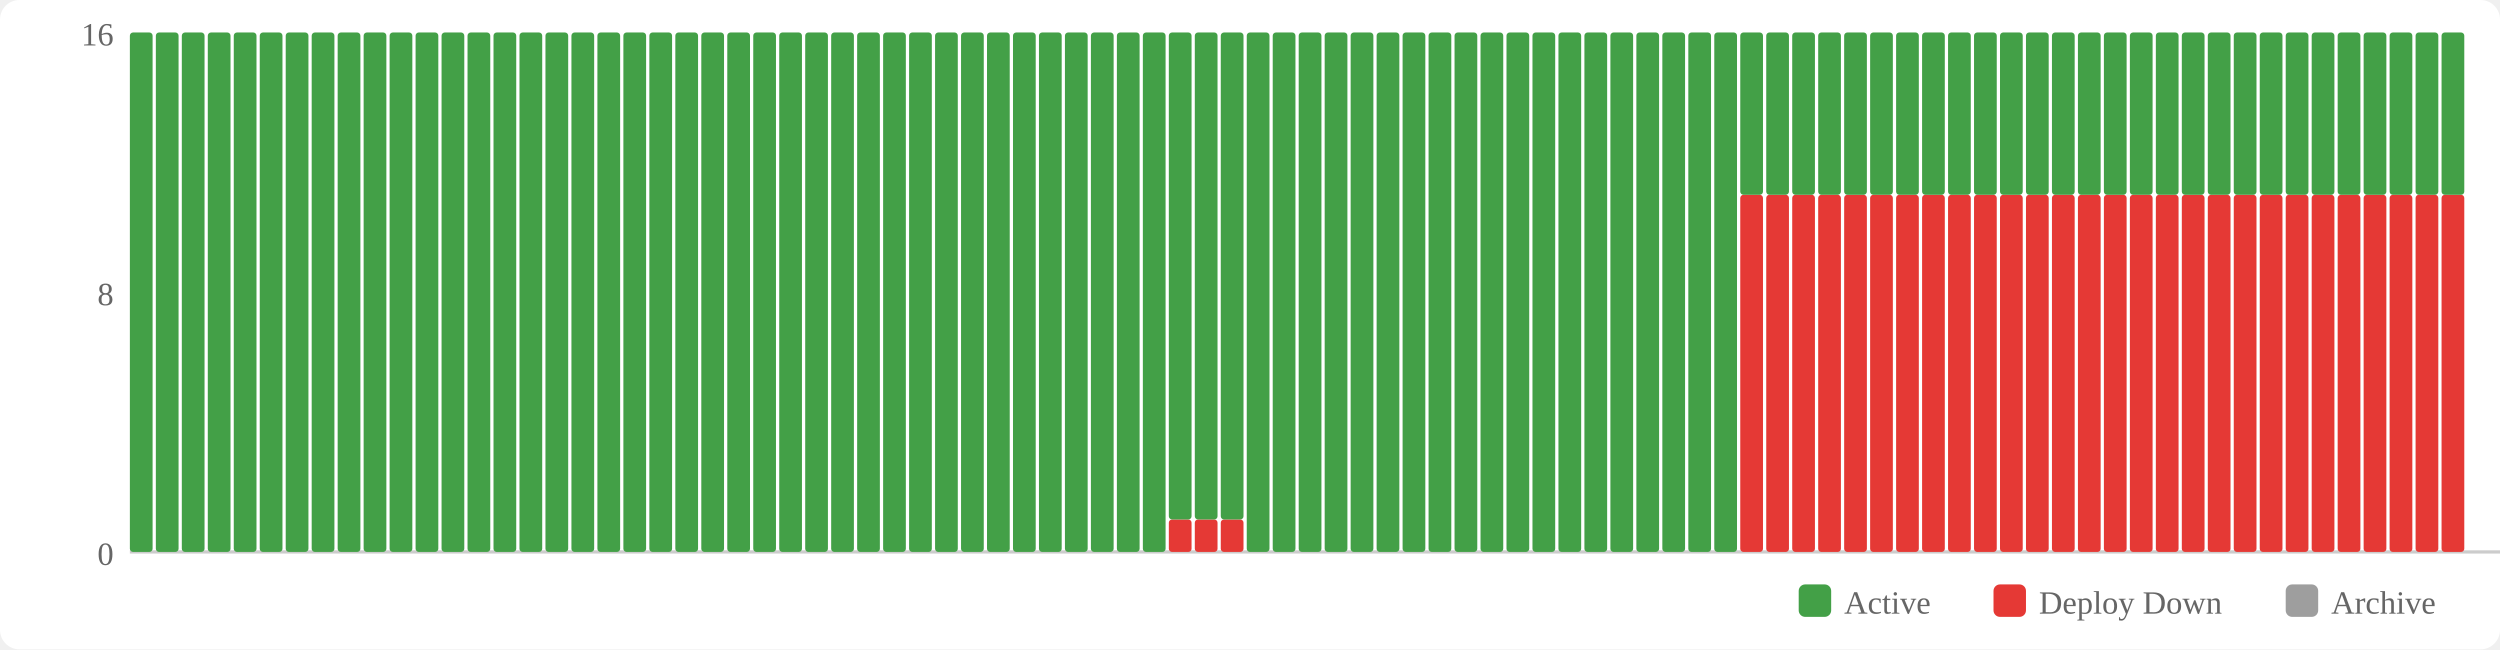
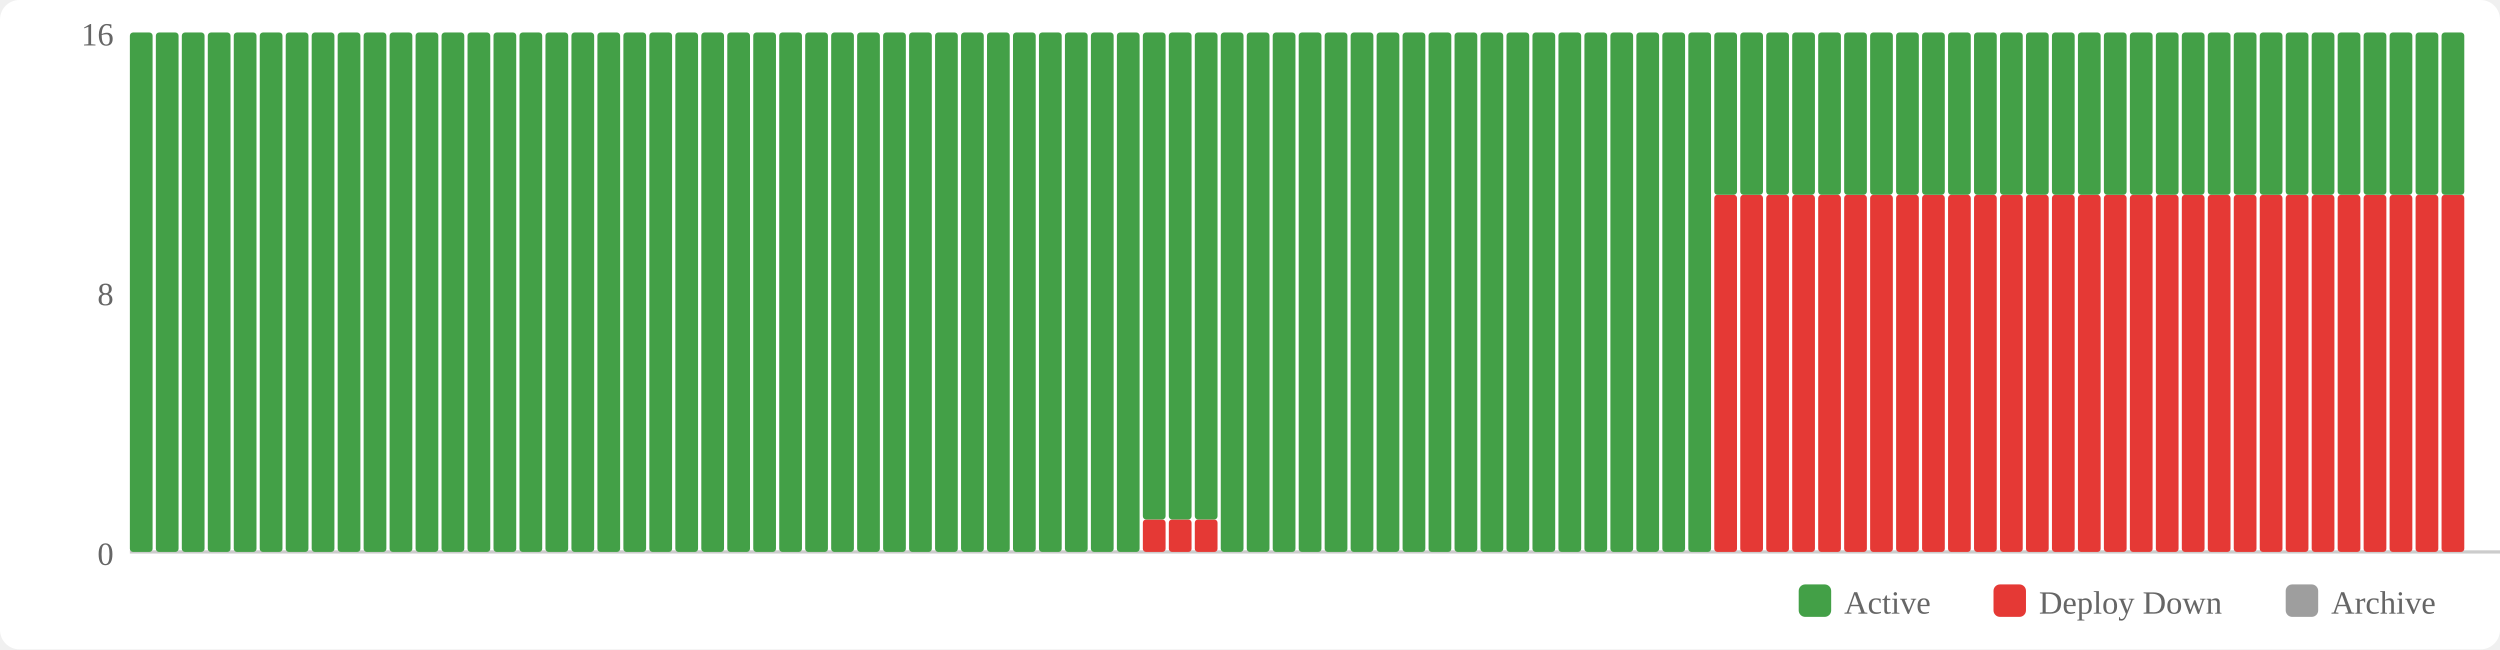
<svg xmlns="http://www.w3.org/2000/svg" width="770" height="200" viewBox="0 0 770 200">
  <rect width="770" height="200" fill="#fff" rx="6" />
  <rect x="554" y="180" width="10" height="10" fill="#43a047" rx="2" />
  <text x="568" y="189" font-size="10" fill="#666">Active</text>
  <rect x="614" y="180" width="10" height="10" fill="#e53935" rx="2" />
  <text x="628" y="189" font-size="10" fill="#666">Deploy Down</text>
  <rect x="704" y="180" width="10" height="10" fill="#9e9e9e" rx="2" />
  <text x="718" y="189" font-size="10" fill="#666">Archive</text>
  <text x="35" y="174" text-anchor="end" font-size="10" fill="#666">0</text>
  <text x="35" y="94" text-anchor="end" font-size="10" fill="#666">8</text>
  <text x="35" y="14" text-anchor="end" font-size="10" fill="#666">16</text>
  <line x1="40" y1="170" x2="770" y2="170" stroke="#ccc" stroke-width="1" />
  <rect x="40" y="10" width="7" height="160" fill="#43a047" rx="1" />
  <rect x="48" y="10" width="7" height="160" fill="#43a047" rx="1" />
  <rect x="56" y="10" width="7" height="160" fill="#43a047" rx="1" />
  <rect x="64" y="10" width="7" height="160" fill="#43a047" rx="1" />
  <rect x="72" y="10" width="7" height="160" fill="#43a047" rx="1" />
  <rect x="80" y="10" width="7" height="160" fill="#43a047" rx="1" />
  <rect x="88" y="10" width="7" height="160" fill="#43a047" rx="1" />
  <rect x="96" y="10" width="7" height="160" fill="#43a047" rx="1" />
  <rect x="104" y="10" width="7" height="160" fill="#43a047" rx="1" />
  <rect x="112" y="10" width="7" height="160" fill="#43a047" rx="1" />
  <rect x="120" y="10" width="7" height="160" fill="#43a047" rx="1" />
  <rect x="128" y="10" width="7" height="160" fill="#43a047" rx="1" />
  <rect x="136" y="10" width="7" height="160" fill="#43a047" rx="1" />
  <rect x="144" y="10" width="7" height="160" fill="#43a047" rx="1" />
  <rect x="152" y="10" width="7" height="160" fill="#43a047" rx="1" />
  <rect x="160" y="10" width="7" height="160" fill="#43a047" rx="1" />
  <rect x="168" y="10" width="7" height="160" fill="#43a047" rx="1" />
  <rect x="176" y="10" width="7" height="160" fill="#43a047" rx="1" />
  <rect x="184" y="10" width="7" height="160" fill="#43a047" rx="1" />
  <rect x="192" y="10" width="7" height="160" fill="#43a047" rx="1" />
  <rect x="200" y="10" width="7" height="160" fill="#43a047" rx="1" />
  <rect x="208" y="10" width="7" height="160" fill="#43a047" rx="1" />
  <rect x="216" y="10" width="7" height="160" fill="#43a047" rx="1" />
  <rect x="224" y="10" width="7" height="160" fill="#43a047" rx="1" />
  <rect x="232" y="10" width="7" height="160" fill="#43a047" rx="1" />
  <rect x="240" y="10" width="7" height="160" fill="#43a047" rx="1" />
  <rect x="248" y="10" width="7" height="160" fill="#43a047" rx="1" />
  <rect x="256" y="10" width="7" height="160" fill="#43a047" rx="1" />
  <rect x="264" y="10" width="7" height="160" fill="#43a047" rx="1" />
  <rect x="272" y="10" width="7" height="160" fill="#43a047" rx="1" />
  <rect x="280" y="10" width="7" height="160" fill="#43a047" rx="1" />
  <rect x="288" y="10" width="7" height="160" fill="#43a047" rx="1" />
  <rect x="296" y="10" width="7" height="160" fill="#43a047" rx="1" />
  <rect x="304" y="10" width="7" height="160" fill="#43a047" rx="1" />
  <rect x="312" y="10" width="7" height="160" fill="#43a047" rx="1" />
  <rect x="320" y="10" width="7" height="160" fill="#43a047" rx="1" />
  <rect x="328" y="10" width="7" height="160" fill="#43a047" rx="1" />
  <rect x="336" y="10" width="7" height="160" fill="#43a047" rx="1" />
  <rect x="344" y="10" width="7" height="160" fill="#43a047" rx="1" />
-   <rect x="352" y="10" width="7" height="160" fill="#43a047" rx="1" />
+   <rect x="352" y="160" width="7" height="10" fill="#e53935" rx="1" />
+   <rect x="352" y="10" width="7" height="150" fill="#43a047" rx="1" />
  <rect x="360" y="160" width="7" height="10" fill="#e53935" rx="1" />
  <rect x="360" y="10" width="7" height="150" fill="#43a047" rx="1" />
  <rect x="368" y="160" width="7" height="10" fill="#e53935" rx="1" />
  <rect x="368" y="10" width="7" height="150" fill="#43a047" rx="1" />
-   <rect x="376" y="160" width="7" height="10" fill="#e53935" rx="1" />
-   <rect x="376" y="10" width="7" height="150" fill="#43a047" rx="1" />
+   <rect x="376" y="10" width="7" height="160" fill="#43a047" rx="1" />
  <rect x="384" y="10" width="7" height="160" fill="#43a047" rx="1" />
  <rect x="392" y="10" width="7" height="160" fill="#43a047" rx="1" />
  <rect x="400" y="10" width="7" height="160" fill="#43a047" rx="1" />
  <rect x="408" y="10" width="7" height="160" fill="#43a047" rx="1" />
  <rect x="416" y="10" width="7" height="160" fill="#43a047" rx="1" />
  <rect x="424" y="10" width="7" height="160" fill="#43a047" rx="1" />
  <rect x="432" y="10" width="7" height="160" fill="#43a047" rx="1" />
  <rect x="440" y="10" width="7" height="160" fill="#43a047" rx="1" />
  <rect x="448" y="10" width="7" height="160" fill="#43a047" rx="1" />
  <rect x="456" y="10" width="7" height="160" fill="#43a047" rx="1" />
  <rect x="464" y="10" width="7" height="160" fill="#43a047" rx="1" />
  <rect x="472" y="10" width="7" height="160" fill="#43a047" rx="1" />
  <rect x="480" y="10" width="7" height="160" fill="#43a047" rx="1" />
  <rect x="488" y="10" width="7" height="160" fill="#43a047" rx="1" />
  <rect x="496" y="10" width="7" height="160" fill="#43a047" rx="1" />
  <rect x="504" y="10" width="7" height="160" fill="#43a047" rx="1" />
  <rect x="512" y="10" width="7" height="160" fill="#43a047" rx="1" />
  <rect x="520" y="10" width="7" height="160" fill="#43a047" rx="1" />
-   <rect x="528" y="10" width="7" height="160" fill="#43a047" rx="1" />
+   <rect x="528" y="60" width="7" height="110" fill="#e53935" rx="1" />
+   <rect x="528" y="10" width="7" height="50" fill="#43a047" rx="1" />
  <rect x="536" y="60" width="7" height="110" fill="#e53935" rx="1" />
  <rect x="536" y="10" width="7" height="50" fill="#43a047" rx="1" />
  <rect x="544" y="60" width="7" height="110" fill="#e53935" rx="1" />
  <rect x="544" y="10" width="7" height="50" fill="#43a047" rx="1" />
  <rect x="552" y="60" width="7" height="110" fill="#e53935" rx="1" />
  <rect x="552" y="10" width="7" height="50" fill="#43a047" rx="1" />
  <rect x="560" y="60" width="7" height="110" fill="#e53935" rx="1" />
  <rect x="560" y="10" width="7" height="50" fill="#43a047" rx="1" />
  <rect x="568" y="60" width="7" height="110" fill="#e53935" rx="1" />
  <rect x="568" y="10" width="7" height="50" fill="#43a047" rx="1" />
  <rect x="576" y="60" width="7" height="110" fill="#e53935" rx="1" />
  <rect x="576" y="10" width="7" height="50" fill="#43a047" rx="1" />
  <rect x="584" y="60" width="7" height="110" fill="#e53935" rx="1" />
  <rect x="584" y="10" width="7" height="50" fill="#43a047" rx="1" />
  <rect x="592" y="60" width="7" height="110" fill="#e53935" rx="1" />
  <rect x="592" y="10" width="7" height="50" fill="#43a047" rx="1" />
  <rect x="600" y="60" width="7" height="110" fill="#e53935" rx="1" />
  <rect x="600" y="10" width="7" height="50" fill="#43a047" rx="1" />
  <rect x="608" y="60" width="7" height="110" fill="#e53935" rx="1" />
  <rect x="608" y="10" width="7" height="50" fill="#43a047" rx="1" />
  <rect x="616" y="60" width="7" height="110" fill="#e53935" rx="1" />
  <rect x="616" y="10" width="7" height="50" fill="#43a047" rx="1" />
  <rect x="624" y="60" width="7" height="110" fill="#e53935" rx="1" />
  <rect x="624" y="10" width="7" height="50" fill="#43a047" rx="1" />
  <rect x="632" y="60" width="7" height="110" fill="#e53935" rx="1" />
  <rect x="632" y="10" width="7" height="50" fill="#43a047" rx="1" />
  <rect x="640" y="60" width="7" height="110" fill="#e53935" rx="1" />
  <rect x="640" y="10" width="7" height="50" fill="#43a047" rx="1" />
  <rect x="648" y="60" width="7" height="110" fill="#e53935" rx="1" />
  <rect x="648" y="10" width="7" height="50" fill="#43a047" rx="1" />
  <rect x="656" y="60" width="7" height="110" fill="#e53935" rx="1" />
  <rect x="656" y="10" width="7" height="50" fill="#43a047" rx="1" />
  <rect x="664" y="60" width="7" height="110" fill="#e53935" rx="1" />
  <rect x="664" y="10" width="7" height="50" fill="#43a047" rx="1" />
  <rect x="672" y="60" width="7" height="110" fill="#e53935" rx="1" />
  <rect x="672" y="10" width="7" height="50" fill="#43a047" rx="1" />
  <rect x="680" y="60" width="7" height="110" fill="#e53935" rx="1" />
  <rect x="680" y="10" width="7" height="50" fill="#43a047" rx="1" />
  <rect x="688" y="60" width="7" height="110" fill="#e53935" rx="1" />
  <rect x="688" y="10" width="7" height="50" fill="#43a047" rx="1" />
  <rect x="696" y="60" width="7" height="110" fill="#e53935" rx="1" />
  <rect x="696" y="10" width="7" height="50" fill="#43a047" rx="1" />
  <rect x="704" y="60" width="7" height="110" fill="#e53935" rx="1" />
  <rect x="704" y="10" width="7" height="50" fill="#43a047" rx="1" />
  <rect x="712" y="60" width="7" height="110" fill="#e53935" rx="1" />
  <rect x="712" y="10" width="7" height="50" fill="#43a047" rx="1" />
  <rect x="720" y="60" width="7" height="110" fill="#e53935" rx="1" />
  <rect x="720" y="10" width="7" height="50" fill="#43a047" rx="1" />
  <rect x="728" y="60" width="7" height="110" fill="#e53935" rx="1" />
  <rect x="728" y="10" width="7" height="50" fill="#43a047" rx="1" />
  <rect x="736" y="60" width="7" height="110" fill="#e53935" rx="1" />
  <rect x="736" y="10" width="7" height="50" fill="#43a047" rx="1" />
  <rect x="744" y="60" width="7" height="110" fill="#e53935" rx="1" />
  <rect x="744" y="10" width="7" height="50" fill="#43a047" rx="1" />
  <rect x="752" y="60" width="7" height="110" fill="#e53935" rx="1" />
  <rect x="752" y="10" width="7" height="50" fill="#43a047" rx="1" />
</svg>
